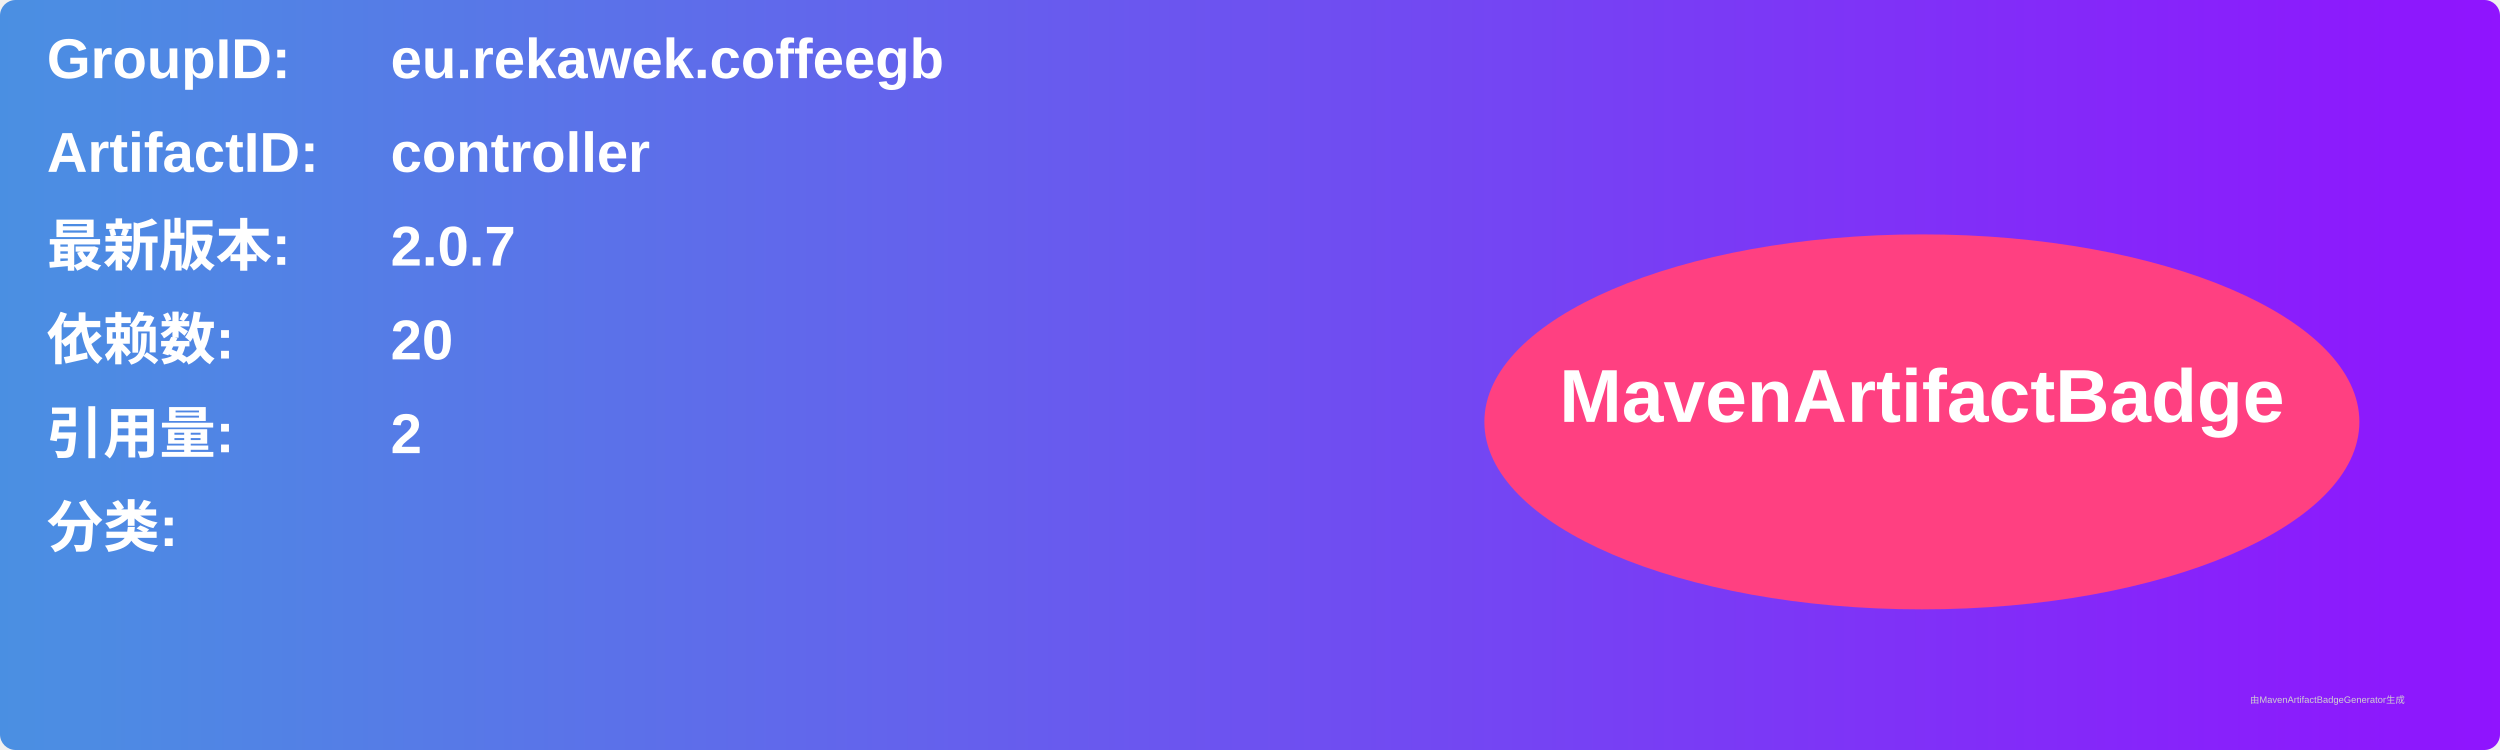
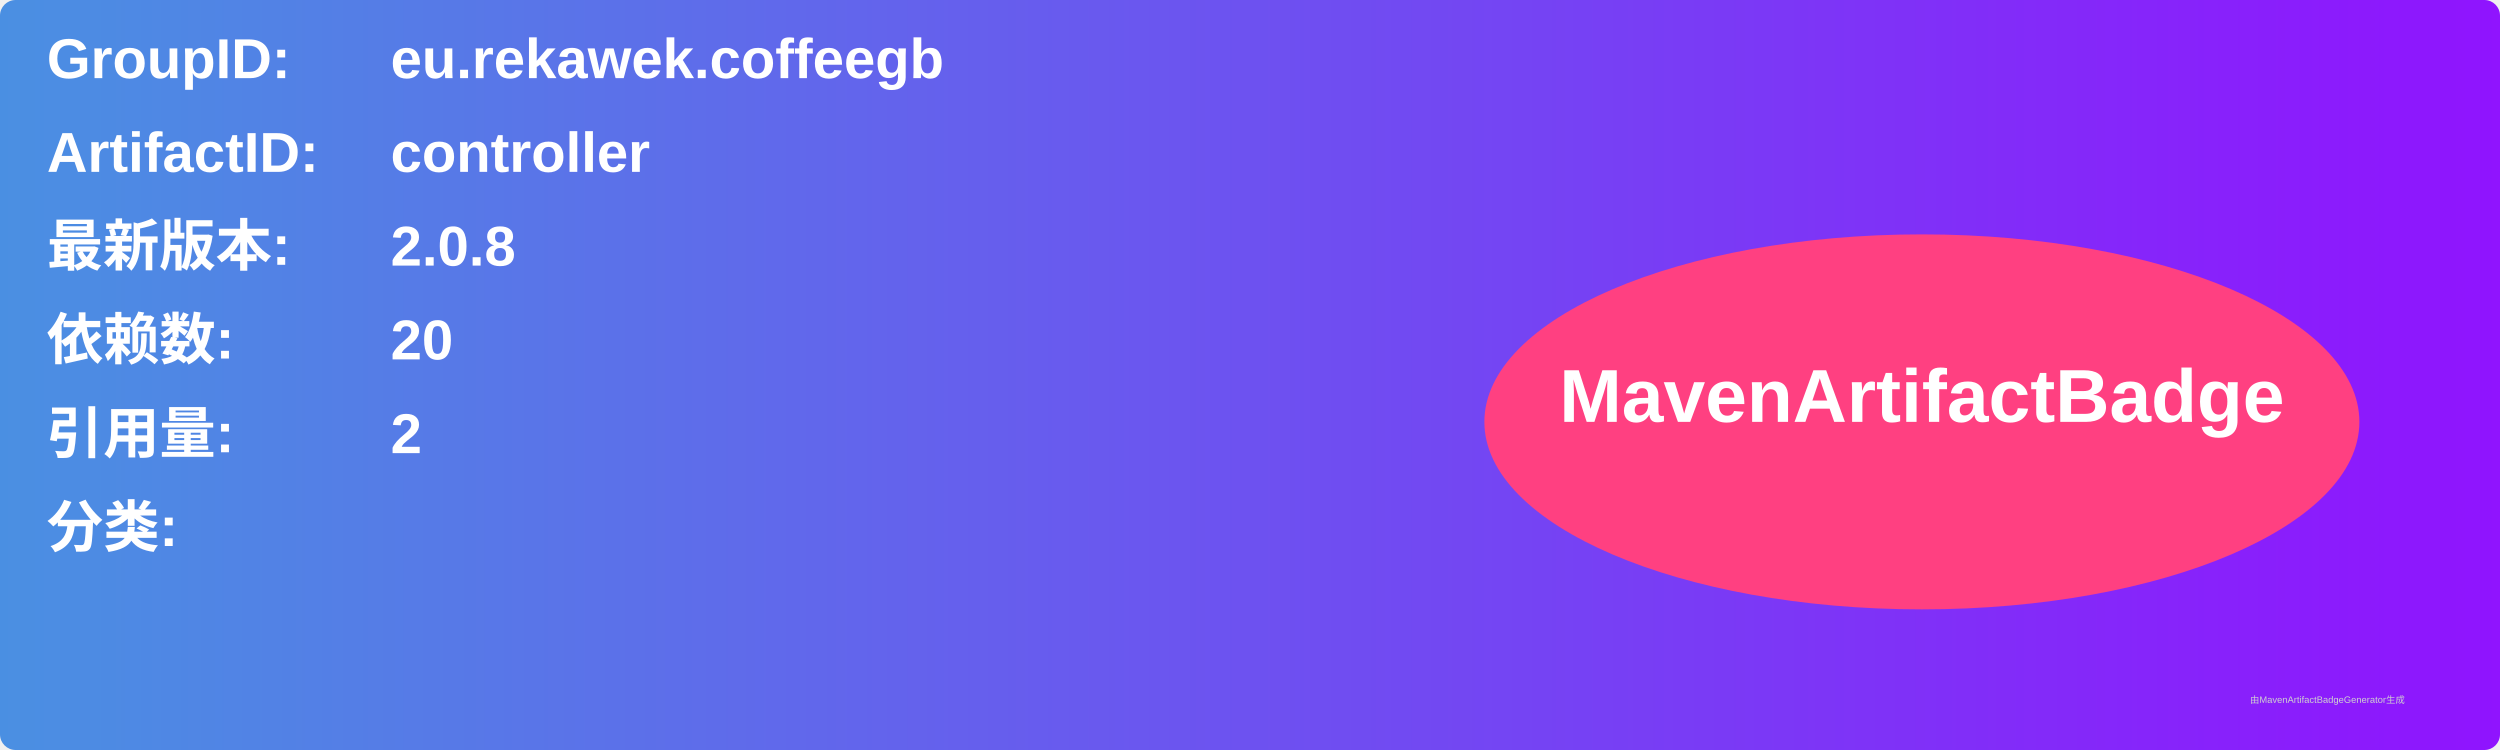
<svg xmlns="http://www.w3.org/2000/svg" width="800" height="240" viewBox="0 0 800 240">
  <linearGradient id="grad" x1="0%" y1="0%" x2="100%" y2="0%">
    <stop offset="0%" stop-color="#4a90e2" />
    <stop offset="100%" stop-color="#9013fe" />
  </linearGradient>
  <rect width="100%" height="100%" rx="5" ry="5" fill="url(#grad)" />
  <g transform="translate(15, 15)">
    <text x="0" y="10" font-family="Arial" font-size="18" fill="white" font-weight="bold" width="260">GroupID:</text>
    <text x="110" y="10" font-family="Arial" font-size="18" fill="white" font-weight="bold" width="460">eu.rekawek.coffeegb</text>
    <text x="0" y="40" font-family="Arial" font-size="18" fill="white" font-weight="bold" width="260">ArtifactID:</text>
    <text x="110" y="40" font-family="Arial" font-size="18" fill="white" font-weight="bold" width="460">controller</text>
    <text x="0" y="70" font-family="Arial" font-size="18" fill="white" font-weight="bold">最新版本:</text>
    <text x="110" y="70" font-family="Arial" font-size="18" fill="white" font-weight="bold">
-       <tspan font-weight="bold">2.0.7</tspan>
+       <tspan font-weight="bold">2.0.8</tspan>
    </text>
    <text x="0" y="100" font-family="Arial" font-size="18" fill="white" font-weight="bold">依赖数: </text>
    <text x="110" y="100" font-family="Arial" font-size="18" fill="white">
      <tspan font-weight="bold">20</tspan>
    </text>
    <text x="0" y="130" font-family="Arial" font-size="18" fill="white" font-weight="bold">引用量: </text>
    <text x="110" y="130" font-family="Arial" font-size="18" fill="white">
      <tspan font-weight="bold">2</tspan>
    </text>
    <text x="0" y="160" font-family="Arial" font-size="18" fill="white" font-weight="bold">分类:</text>
    <text x="10" y="190" font-family="Arial" font-size="10" fill="white">
      <tspan font-weight="bold" />
    </text>
    <ellipse cx="600" cy="120" rx="140" ry="60" fill="#ff4081" />
    <text x="600" y="120" text-anchor="middle" font-family="Arial" font-size="24" fill="white" font-weight="bold">MavenArtifactBadge</text>
  </g>
  <text x="720" y="225" font-family="Arial" font-size="3" fill="#d0d0d0">由MavenArtifactBadgeGenerator生成</text>
</svg>
